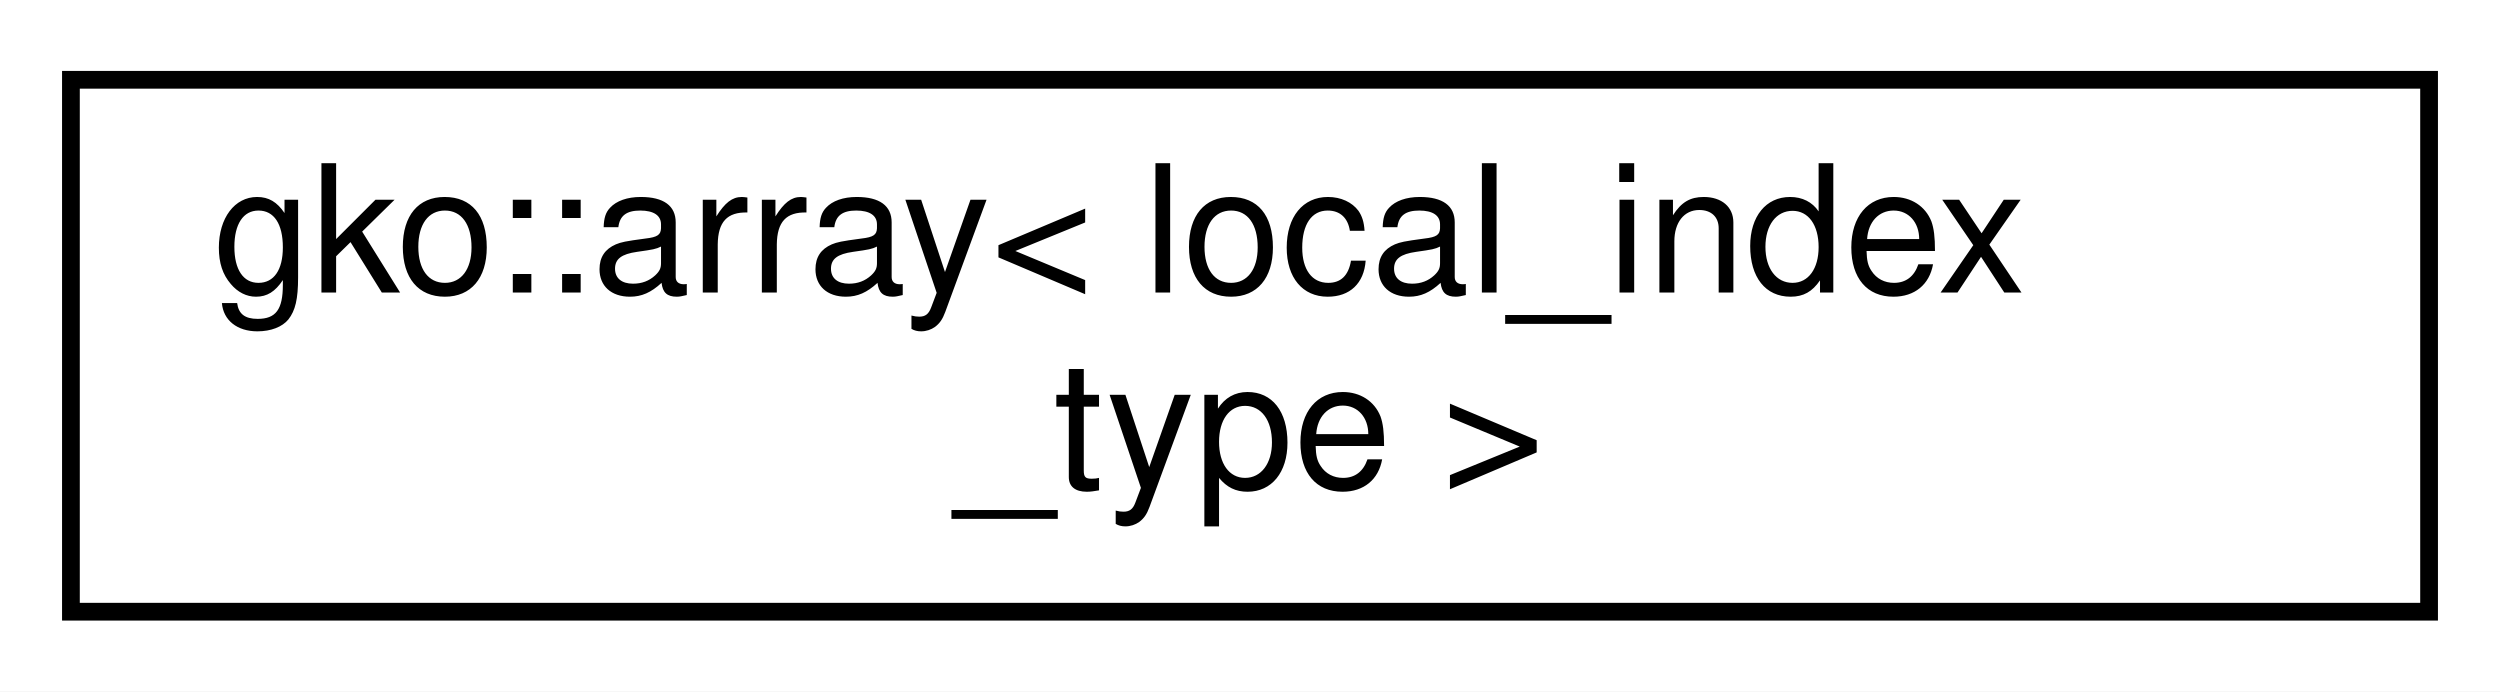
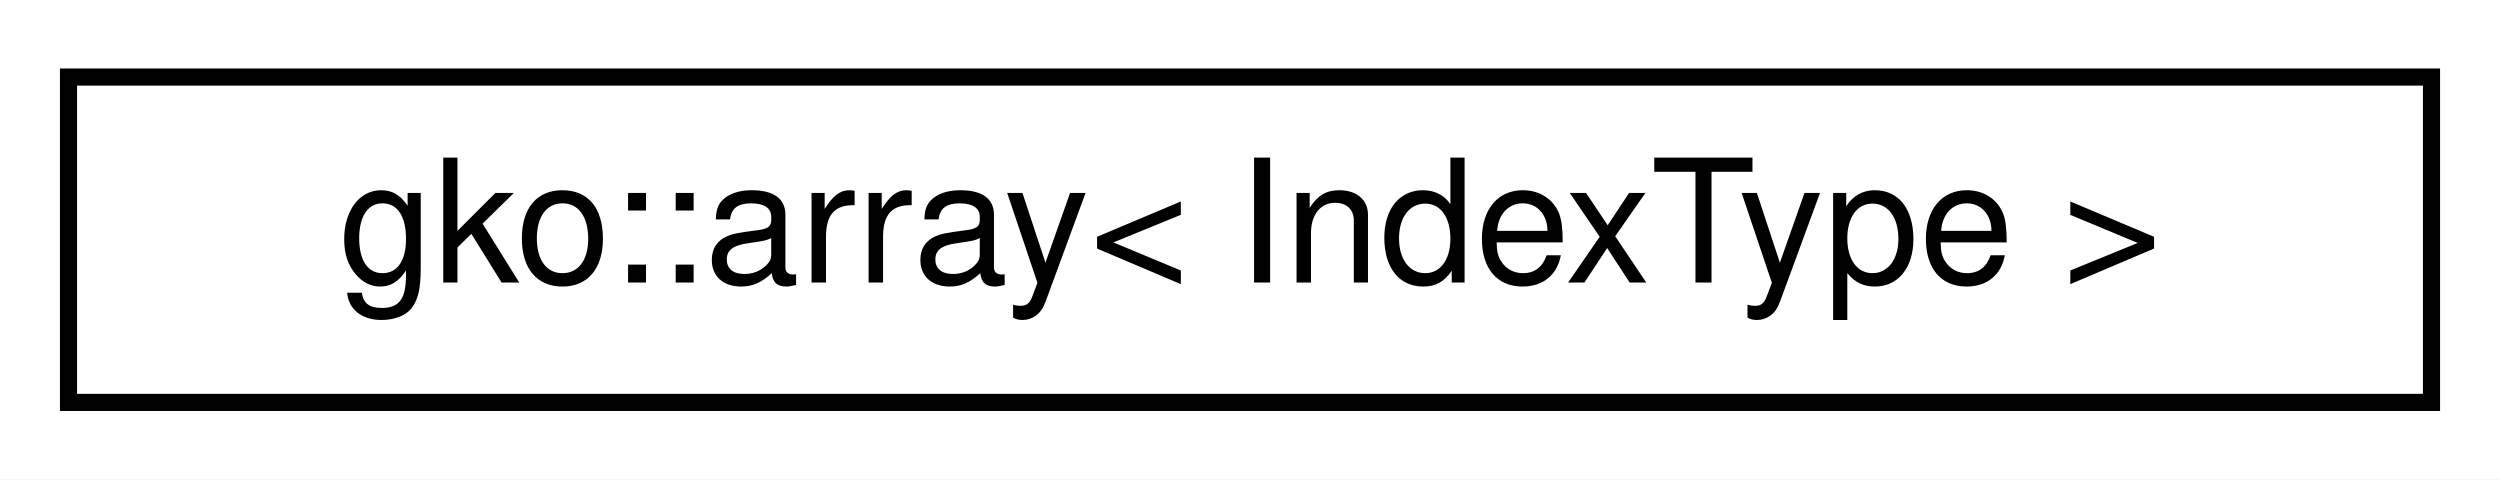
- <svg xmlns="http://www.w3.org/2000/svg" xmlns:xlink="http://www.w3.org/1999/xlink" width="141pt" height="39pt" viewBox="0.00 0.00 141.00 39.00">
-   <g id="graph0" class="graph" transform="scale(1 1) rotate(0) translate(4 35)">
-     <polygon fill="#ffffff" stroke="transparent" points="-4,4 -4,-35 137,-35 137,4 -4,4" />
+ <svg xmlns="http://www.w3.org/2000/svg" xmlns:xlink="http://www.w3.org/1999/xlink" width="146pt" height="28pt" viewBox="0.00 0.00 146.00 28.00">
+   <g id="graph0" class="graph" transform="scale(1 1) rotate(0) translate(4 24)">
+     <polygon fill="#ffffff" stroke="transparent" points="-4,4 -4,-24 142,-24 142,4 -4,4" />
    <g id="node1" class="node">
      <g id="a_node1">
        <a xlink:href="classgko_1_1array.html" target="_top" xlink:title=" ">
-           <polygon fill="#ffffff" stroke="#000000" points="0,-.5 0,-30.5 133,-30.5 133,-.5 0,-.5" />
-           <text text-anchor="start" x="8" y="-18.5" font-family="Helvetica,sans-Serif" font-size="10.00" fill="#000000">gko::array&lt; local_index</text>
-           <text text-anchor="middle" x="66.5" y="-7.5" font-family="Helvetica,sans-Serif" font-size="10.00" fill="#000000">_type &gt;</text>
+           <polygon fill="#ffffff" stroke="#000000" points="0,-.5 0,-19.5 138,-19.5 138,-.5 0,-.5" />
+           <text text-anchor="middle" x="69" y="-7.5" font-family="Helvetica,sans-Serif" font-size="10.00" fill="#000000">gko::array&lt; IndexType &gt;</text>
        </a>
      </g>
    </g>
  </g>
</svg>
